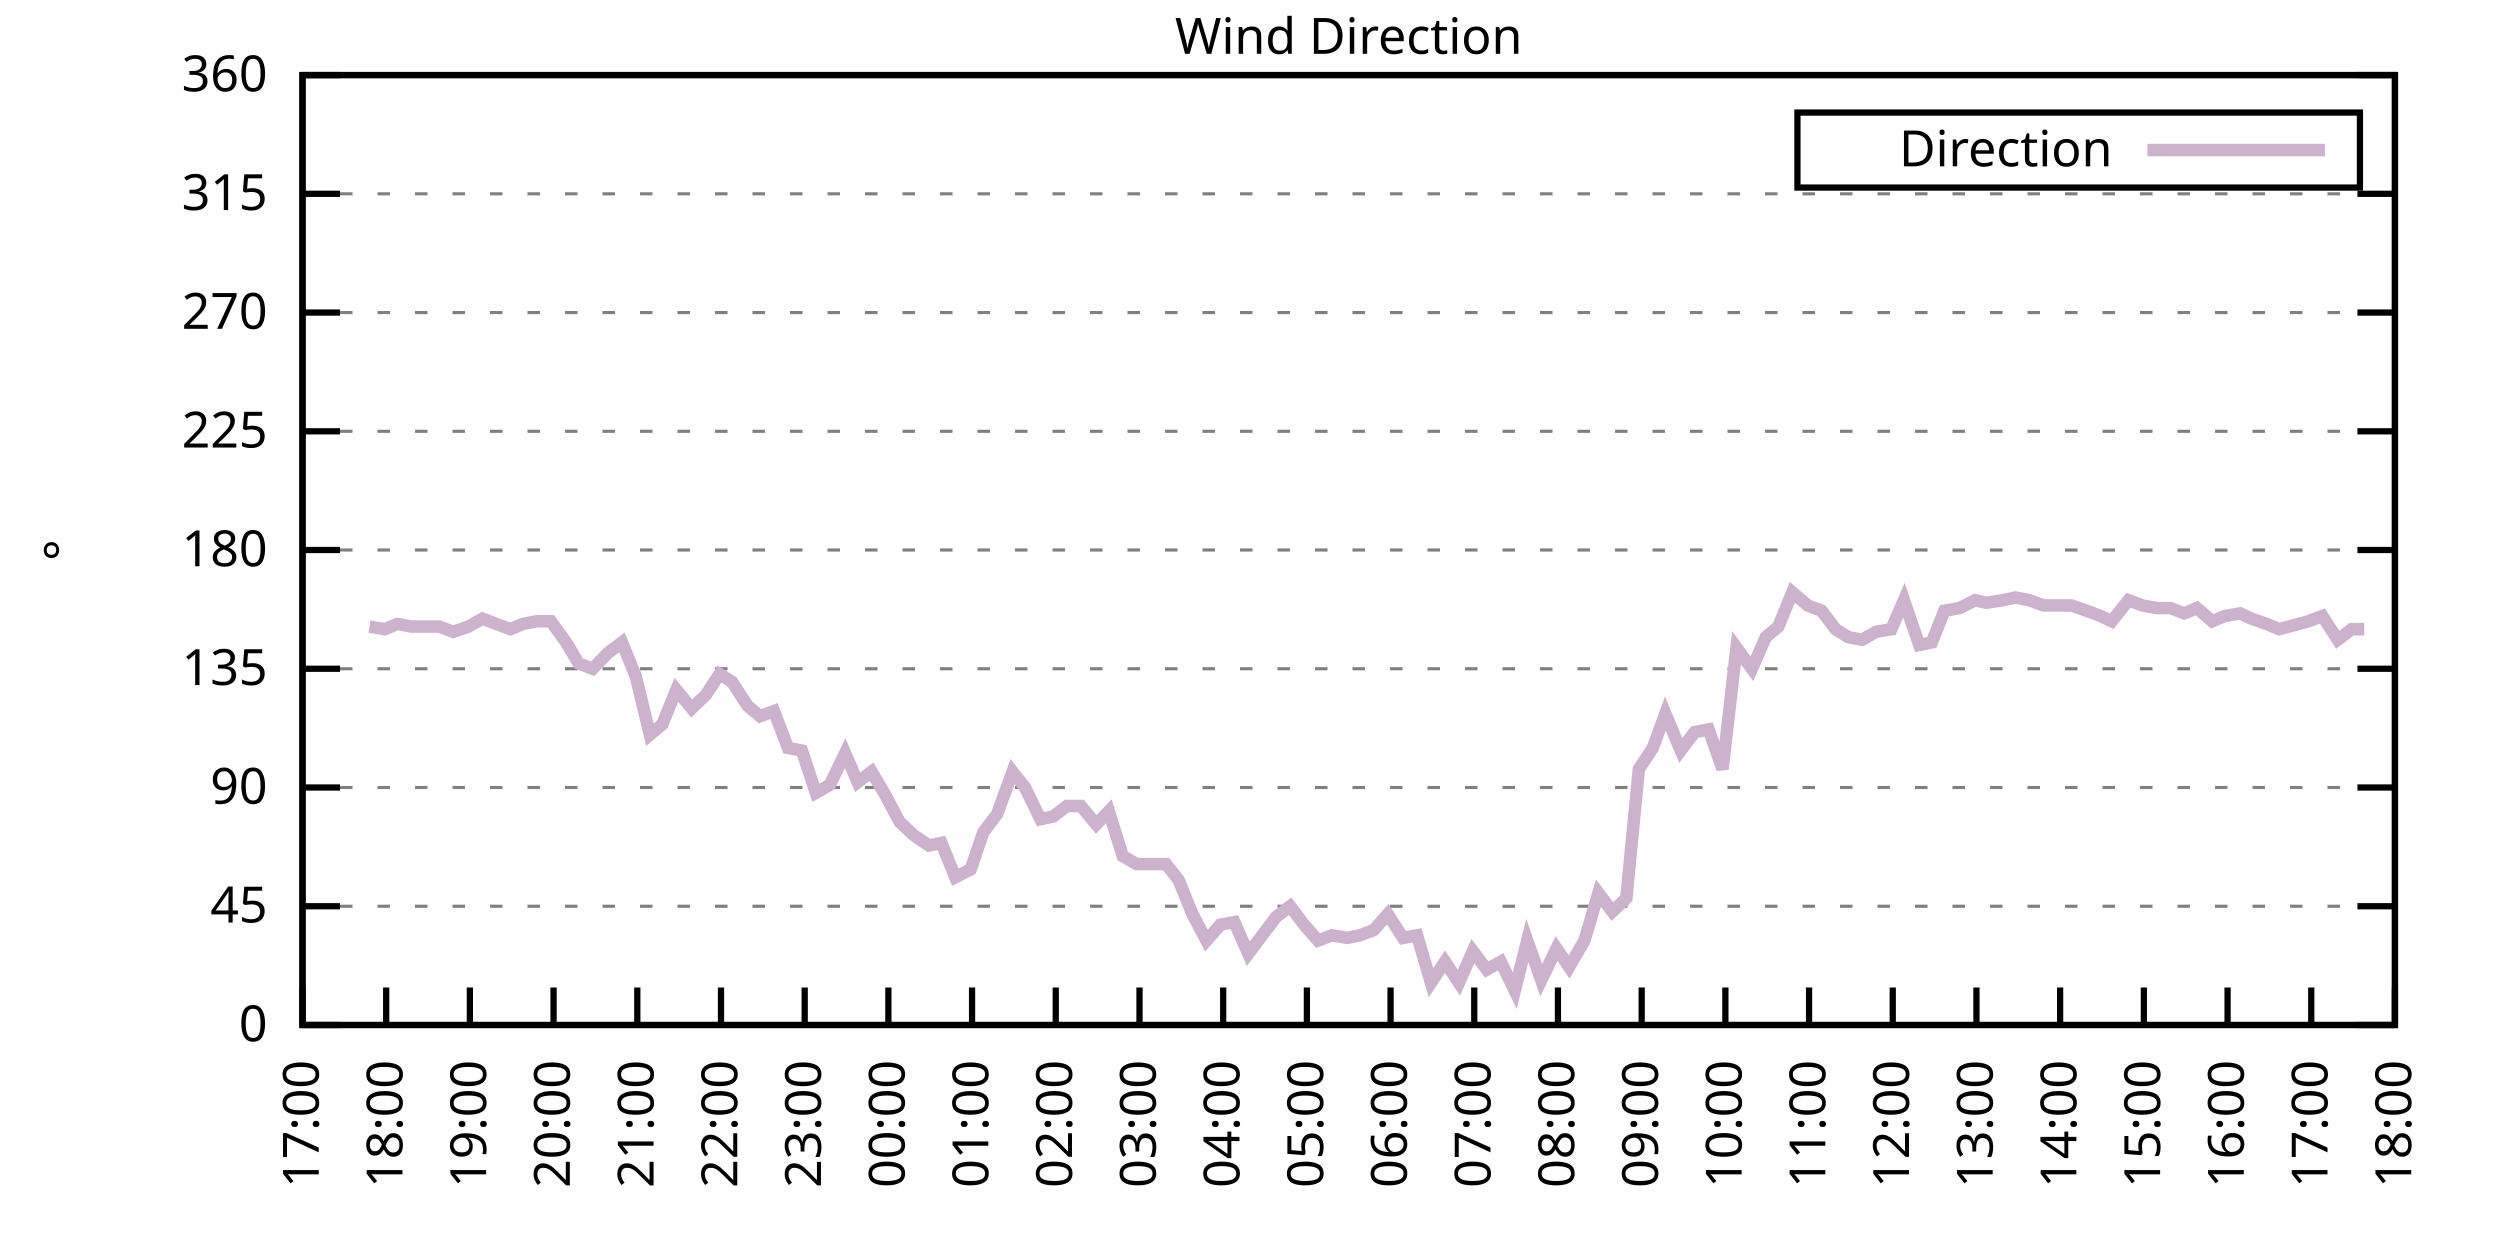
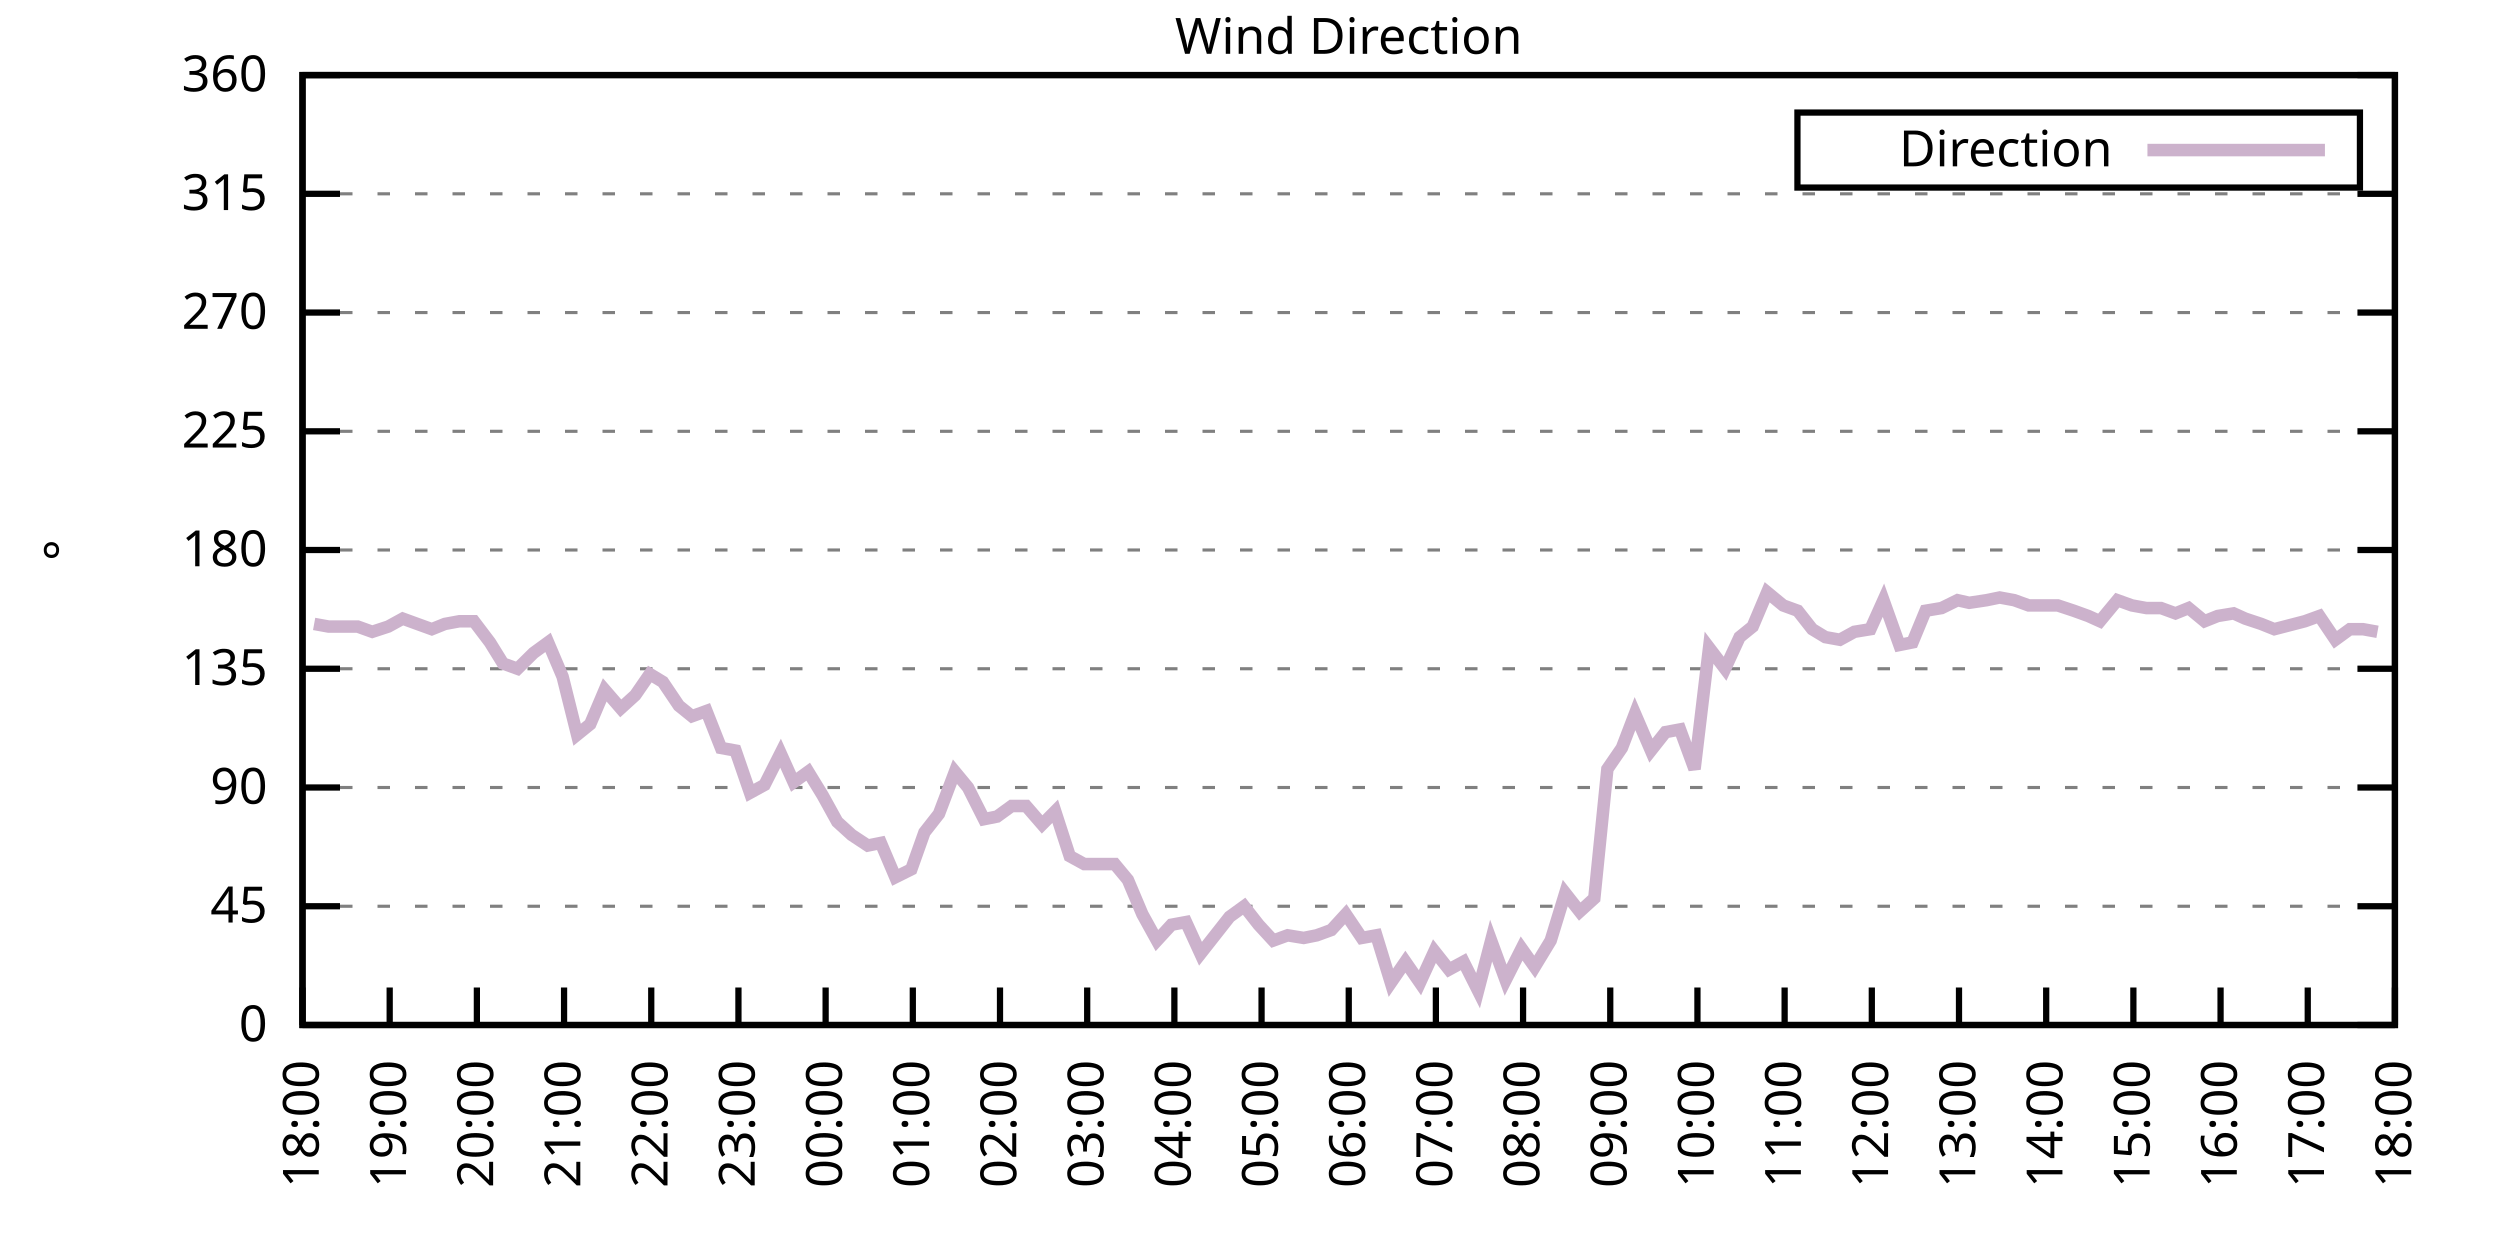
<svg xmlns="http://www.w3.org/2000/svg" xmlns:xlink="http://www.w3.org/1999/xlink" width="400" height="200" viewBox="0 0 400 200">
  <g id="gnuplot_canvas">
    <rect x="0" y="0" width="400" height="200" fill="none" />
    <defs>
      <circle id="gpDot" r="0.5" stroke-width="0.5" stroke="currentColor" />
      <path id="gpPt0" stroke-width="0.333" stroke="currentColor" d="M-1,0 h2 M0,-1 v2" />
      <path id="gpPt1" stroke-width="0.333" stroke="currentColor" d="M-1,-1 L1,1 M1,-1 L-1,1" />
      <path id="gpPt2" stroke-width="0.333" stroke="currentColor" d="M-1,0 L1,0 M0,-1 L0,1 M-1,-1 L1,1 M-1,1 L1,-1" />
      <rect id="gpPt3" stroke-width="0.333" stroke="currentColor" x="-1" y="-1" width="2" height="2" />
      <rect id="gpPt4" stroke-width="0.333" stroke="currentColor" fill="currentColor" x="-1" y="-1" width="2" height="2" />
      <circle id="gpPt5" stroke-width="0.333" stroke="currentColor" cx="0" cy="0" r="1" />
      <use xlink:href="#gpPt5" id="gpPt6" fill="currentColor" stroke="none" />
      <path id="gpPt7" stroke-width="0.333" stroke="currentColor" d="M0,-1.33 L-1.33,0.67 L1.33,0.67 z" />
      <use xlink:href="#gpPt7" id="gpPt8" fill="currentColor" stroke="none" />
      <use xlink:href="#gpPt7" id="gpPt9" stroke="currentColor" transform="rotate(180)" />
      <use xlink:href="#gpPt9" id="gpPt10" fill="currentColor" stroke="none" />
      <use xlink:href="#gpPt3" id="gpPt11" stroke="currentColor" transform="rotate(45)" />
      <use xlink:href="#gpPt11" id="gpPt12" fill="currentColor" stroke="none" />
      <path id="gpPt13" stroke-width="0.333" stroke="currentColor" d="M0,1.330 L1.265,0.411 L0.782,-1.067 L-0.782,-1.076 L-1.265,0.411 z" />
      <use xlink:href="#gpPt13" id="gpPt14" fill="currentColor" stroke="none" />
      <filter id="textbox" filterUnits="objectBoundingBox" x="0" y="0" height="1" width="1">
        <feFlood flood-color="white" flood-opacity="1" result="bgnd" />
        <feComposite in="SourceGraphic" in2="bgnd" operator="atop" />
      </filter>
      <filter id="greybox" filterUnits="objectBoundingBox" x="0" y="0" height="1" width="1">
        <feFlood flood-color="lightgrey" flood-opacity="1" result="grey" />
        <feComposite in="SourceGraphic" in2="grey" operator="atop" />
      </filter>
    </defs>
    <g fill="none" color="white" stroke="currentColor" stroke-width="1.00" stroke-linecap="butt" stroke-linejoin="miter">
</g>
    <g fill="none" color="black" stroke="currentColor" stroke-width="1.00" stroke-linecap="butt" stroke-linejoin="miter">
      <g stroke="none" shape-rendering="crispEdges">
        <polygon fill="rgb(255, 255, 255)" points="48.40,164.00 383.18,164.00 383.18,12.02 48.40,12.02 " />
      </g>
    </g>
    <g fill="none" color="black" stroke="currentColor" stroke-width="1.00" stroke-linecap="butt" stroke-linejoin="miter">
</g>
    <g fill="none" color="black" stroke="black" stroke-width="0.50" stroke-linecap="butt" stroke-linejoin="miter">
</g>
    <g fill="none" color="gray" stroke="currentColor" stroke-width="0.50" stroke-linecap="butt" stroke-linejoin="miter">
      <path stroke="gray" stroke-dasharray="2,4" class="gridline" d="M48.40,164.00 L383.19,164.00  " />
    </g>
    <g fill="none" color="gray" stroke="gray" stroke-width="1.00" stroke-linecap="butt" stroke-linejoin="miter">
</g>
    <g fill="none" color="black" stroke="currentColor" stroke-width="1.00" stroke-linecap="butt" stroke-linejoin="miter">
      <path stroke="black" d="M48.40,164.00 L54.40,164.00 M383.19,164.00 L377.19,164.00  " />
      <g transform="translate(42.80,166.60)" stroke="none" fill="black" font-family="Sans" font-size="8.00" text-anchor="end">
        <text>
          <tspan font-family="Sans"> 0</tspan>
        </text>
      </g>
    </g>
    <g fill="none" color="black" stroke="currentColor" stroke-width="1.00" stroke-linecap="butt" stroke-linejoin="miter">
</g>
    <g fill="none" color="black" stroke="black" stroke-width="0.50" stroke-linecap="butt" stroke-linejoin="miter">
</g>
    <g fill="none" color="gray" stroke="currentColor" stroke-width="0.50" stroke-linecap="butt" stroke-linejoin="miter">
      <path stroke="gray" stroke-dasharray="2,4" class="gridline" d="M48.40,145.00 L383.19,145.00  " />
    </g>
    <g fill="none" color="gray" stroke="gray" stroke-width="1.00" stroke-linecap="butt" stroke-linejoin="miter">
</g>
    <g fill="none" color="black" stroke="currentColor" stroke-width="1.00" stroke-linecap="butt" stroke-linejoin="miter">
      <path stroke="black" d="M48.40,145.00 L54.40,145.00 M383.19,145.00 L377.19,145.00  " />
      <g transform="translate(42.80,147.60)" stroke="none" fill="black" font-family="Sans" font-size="8.00" text-anchor="end">
        <text>
          <tspan font-family="Sans"> 45</tspan>
        </text>
      </g>
    </g>
    <g fill="none" color="black" stroke="currentColor" stroke-width="1.00" stroke-linecap="butt" stroke-linejoin="miter">
</g>
    <g fill="none" color="black" stroke="black" stroke-width="0.50" stroke-linecap="butt" stroke-linejoin="miter">
</g>
    <g fill="none" color="gray" stroke="currentColor" stroke-width="0.50" stroke-linecap="butt" stroke-linejoin="miter">
      <path stroke="gray" stroke-dasharray="2,4" class="gridline" d="M48.40,126.00 L383.19,126.00  " />
    </g>
    <g fill="none" color="gray" stroke="gray" stroke-width="1.00" stroke-linecap="butt" stroke-linejoin="miter">
</g>
    <g fill="none" color="black" stroke="currentColor" stroke-width="1.00" stroke-linecap="butt" stroke-linejoin="miter">
      <path stroke="black" d="M48.40,126.00 L54.40,126.00 M383.19,126.00 L377.19,126.00  " />
      <g transform="translate(42.80,128.60)" stroke="none" fill="black" font-family="Sans" font-size="8.00" text-anchor="end">
        <text>
          <tspan font-family="Sans"> 90</tspan>
        </text>
      </g>
    </g>
    <g fill="none" color="black" stroke="currentColor" stroke-width="1.00" stroke-linecap="butt" stroke-linejoin="miter">
</g>
    <g fill="none" color="black" stroke="black" stroke-width="0.50" stroke-linecap="butt" stroke-linejoin="miter">
</g>
    <g fill="none" color="gray" stroke="currentColor" stroke-width="0.50" stroke-linecap="butt" stroke-linejoin="miter">
      <path stroke="gray" stroke-dasharray="2,4" class="gridline" d="M48.40,107.00 L383.19,107.00  " />
    </g>
    <g fill="none" color="gray" stroke="gray" stroke-width="1.00" stroke-linecap="butt" stroke-linejoin="miter">
</g>
    <g fill="none" color="black" stroke="currentColor" stroke-width="1.00" stroke-linecap="butt" stroke-linejoin="miter">
      <path stroke="black" d="M48.40,107.00 L54.40,107.00 M383.19,107.00 L377.19,107.00  " />
      <g transform="translate(42.80,109.60)" stroke="none" fill="black" font-family="Sans" font-size="8.00" text-anchor="end">
        <text>
          <tspan font-family="Sans"> 135</tspan>
        </text>
      </g>
    </g>
    <g fill="none" color="black" stroke="currentColor" stroke-width="1.00" stroke-linecap="butt" stroke-linejoin="miter">
</g>
    <g fill="none" color="black" stroke="black" stroke-width="0.50" stroke-linecap="butt" stroke-linejoin="miter">
</g>
    <g fill="none" color="gray" stroke="currentColor" stroke-width="0.50" stroke-linecap="butt" stroke-linejoin="miter">
      <path stroke="gray" stroke-dasharray="2,4" class="gridline" d="M48.40,88.00 L383.19,88.00  " />
    </g>
    <g fill="none" color="gray" stroke="gray" stroke-width="1.00" stroke-linecap="butt" stroke-linejoin="miter">
</g>
    <g fill="none" color="black" stroke="currentColor" stroke-width="1.00" stroke-linecap="butt" stroke-linejoin="miter">
      <path stroke="black" d="M48.40,88.00 L54.40,88.00 M383.19,88.00 L377.19,88.00  " />
      <g transform="translate(42.80,90.60)" stroke="none" fill="black" font-family="Sans" font-size="8.00" text-anchor="end">
        <text>
          <tspan font-family="Sans"> 180</tspan>
        </text>
      </g>
    </g>
    <g fill="none" color="black" stroke="currentColor" stroke-width="1.00" stroke-linecap="butt" stroke-linejoin="miter">
</g>
    <g fill="none" color="black" stroke="black" stroke-width="0.50" stroke-linecap="butt" stroke-linejoin="miter">
</g>
    <g fill="none" color="gray" stroke="currentColor" stroke-width="0.50" stroke-linecap="butt" stroke-linejoin="miter">
      <path stroke="gray" stroke-dasharray="2,4" class="gridline" d="M48.40,69.01 L383.19,69.01  " />
    </g>
    <g fill="none" color="gray" stroke="gray" stroke-width="1.00" stroke-linecap="butt" stroke-linejoin="miter">
</g>
    <g fill="none" color="black" stroke="currentColor" stroke-width="1.00" stroke-linecap="butt" stroke-linejoin="miter">
      <path stroke="black" d="M48.40,69.01 L54.40,69.01 M383.19,69.01 L377.19,69.01  " />
      <g transform="translate(42.80,71.61)" stroke="none" fill="black" font-family="Sans" font-size="8.00" text-anchor="end">
        <text>
          <tspan font-family="Sans"> 225</tspan>
        </text>
      </g>
    </g>
    <g fill="none" color="black" stroke="currentColor" stroke-width="1.00" stroke-linecap="butt" stroke-linejoin="miter">
</g>
    <g fill="none" color="black" stroke="black" stroke-width="0.50" stroke-linecap="butt" stroke-linejoin="miter">
</g>
    <g fill="none" color="gray" stroke="currentColor" stroke-width="0.50" stroke-linecap="butt" stroke-linejoin="miter">
      <path stroke="gray" stroke-dasharray="2,4" class="gridline" d="M48.40,50.01 L383.19,50.01  " />
    </g>
    <g fill="none" color="gray" stroke="gray" stroke-width="1.00" stroke-linecap="butt" stroke-linejoin="miter">
</g>
    <g fill="none" color="black" stroke="currentColor" stroke-width="1.00" stroke-linecap="butt" stroke-linejoin="miter">
      <path stroke="black" d="M48.40,50.01 L54.40,50.01 M383.19,50.01 L377.19,50.01  " />
      <g transform="translate(42.80,52.61)" stroke="none" fill="black" font-family="Sans" font-size="8.00" text-anchor="end">
        <text>
          <tspan font-family="Sans"> 270</tspan>
        </text>
      </g>
    </g>
    <g fill="none" color="black" stroke="currentColor" stroke-width="1.00" stroke-linecap="butt" stroke-linejoin="miter">
</g>
    <g fill="none" color="black" stroke="black" stroke-width="0.50" stroke-linecap="butt" stroke-linejoin="miter">
</g>
    <g fill="none" color="gray" stroke="currentColor" stroke-width="0.50" stroke-linecap="butt" stroke-linejoin="miter">
      <path stroke="gray" stroke-dasharray="2,4" class="gridline" d="M48.40,31.01 L383.19,31.01  " />
    </g>
    <g fill="none" color="gray" stroke="gray" stroke-width="1.00" stroke-linecap="butt" stroke-linejoin="miter">
</g>
    <g fill="none" color="black" stroke="currentColor" stroke-width="1.00" stroke-linecap="butt" stroke-linejoin="miter">
      <path stroke="black" d="M48.40,31.01 L54.40,31.01 M383.19,31.01 L377.19,31.01  " />
      <g transform="translate(42.80,33.61)" stroke="none" fill="black" font-family="Sans" font-size="8.00" text-anchor="end">
        <text>
          <tspan font-family="Sans"> 315</tspan>
        </text>
      </g>
    </g>
    <g fill="none" color="black" stroke="currentColor" stroke-width="1.00" stroke-linecap="butt" stroke-linejoin="miter">
</g>
    <g fill="none" color="black" stroke="black" stroke-width="0.50" stroke-linecap="butt" stroke-linejoin="miter">
</g>
    <g fill="none" color="gray" stroke="currentColor" stroke-width="0.50" stroke-linecap="butt" stroke-linejoin="miter">
      <path stroke="gray" stroke-dasharray="2,4" class="gridline" d="M48.40,12.01 L383.19,12.01  " />
    </g>
    <g fill="none" color="gray" stroke="gray" stroke-width="1.00" stroke-linecap="butt" stroke-linejoin="miter">
</g>
    <g fill="none" color="black" stroke="currentColor" stroke-width="1.00" stroke-linecap="butt" stroke-linejoin="miter">
      <path stroke="black" d="M48.40,12.01 L54.40,12.01 M383.19,12.01 L377.19,12.01  " />
      <g transform="translate(42.80,14.61)" stroke="none" fill="black" font-family="Sans" font-size="8.00" text-anchor="end">
        <text>
          <tspan font-family="Sans"> 360</tspan>
        </text>
      </g>
    </g>
    <g fill="none" color="black" stroke="currentColor" stroke-width="1.00" stroke-linecap="butt" stroke-linejoin="miter">
      <path stroke="black" d="M48.40,164.00 L48.40,158.00  " />
      <g transform="translate(51.00,169.60) rotate(270.00)" stroke="none" fill="black" font-family="Sans" font-size="8.00" text-anchor="end">
        <text>
-           <tspan font-family="Sans">17:00</tspan>
-         </text>
-       </g>
-     </g>
-     <g fill="none" color="black" stroke="currentColor" stroke-width="1.00" stroke-linecap="butt" stroke-linejoin="miter">
-       <path stroke="black" d="M61.79,164.00 L61.79,158.00  " />
-       <g transform="translate(64.39,169.60) rotate(270.00)" stroke="none" fill="black" font-family="Sans" font-size="8.00" text-anchor="end">
-         <text>
          <tspan font-family="Sans">18:00</tspan>
        </text>
      </g>
    </g>
    <g fill="none" color="black" stroke="currentColor" stroke-width="1.00" stroke-linecap="butt" stroke-linejoin="miter">
-       <path stroke="black" d="M75.18,164.00 L75.18,158.00  " />
-       <g transform="translate(77.78,169.60) rotate(270.00)" stroke="none" fill="black" font-family="Sans" font-size="8.00" text-anchor="end">
+       <path stroke="black" d="M62.35,164.00 L62.35,158.00  " />
+       <g transform="translate(64.95,169.60) rotate(270.00)" stroke="none" fill="black" font-family="Sans" font-size="8.00" text-anchor="end">
        <text>
          <tspan font-family="Sans">19:00</tspan>
        </text>
      </g>
    </g>
    <g fill="none" color="black" stroke="currentColor" stroke-width="1.00" stroke-linecap="butt" stroke-linejoin="miter">
-       <path stroke="black" d="M88.57,164.00 L88.57,158.00  " />
-       <g transform="translate(91.17,169.60) rotate(270.00)" stroke="none" fill="black" font-family="Sans" font-size="8.00" text-anchor="end">
+       <path stroke="black" d="M76.30,164.00 L76.30,158.00  " />
+       <g transform="translate(78.90,169.60) rotate(270.00)" stroke="none" fill="black" font-family="Sans" font-size="8.00" text-anchor="end">
        <text>
          <tspan font-family="Sans">20:00</tspan>
        </text>
      </g>
    </g>
    <g fill="none" color="black" stroke="currentColor" stroke-width="1.00" stroke-linecap="butt" stroke-linejoin="miter">
-       <path stroke="black" d="M101.97,164.00 L101.97,158.00  " />
-       <g transform="translate(104.57,169.60) rotate(270.00)" stroke="none" fill="black" font-family="Sans" font-size="8.00" text-anchor="end">
+       <path stroke="black" d="M90.25,164.00 L90.25,158.00  " />
+       <g transform="translate(92.85,169.60) rotate(270.00)" stroke="none" fill="black" font-family="Sans" font-size="8.00" text-anchor="end">
        <text>
          <tspan font-family="Sans">21:00</tspan>
        </text>
      </g>
    </g>
    <g fill="none" color="black" stroke="currentColor" stroke-width="1.00" stroke-linecap="butt" stroke-linejoin="miter">
-       <path stroke="black" d="M115.36,164.00 L115.36,158.00  " />
-       <g transform="translate(117.96,169.60) rotate(270.00)" stroke="none" fill="black" font-family="Sans" font-size="8.00" text-anchor="end">
+       <path stroke="black" d="M104.20,164.00 L104.20,158.00  " />
+       <g transform="translate(106.80,169.60) rotate(270.00)" stroke="none" fill="black" font-family="Sans" font-size="8.00" text-anchor="end">
        <text>
          <tspan font-family="Sans">22:00</tspan>
        </text>
      </g>
    </g>
    <g fill="none" color="black" stroke="currentColor" stroke-width="1.00" stroke-linecap="butt" stroke-linejoin="miter">
-       <path stroke="black" d="M128.75,164.00 L128.75,158.00  " />
-       <g transform="translate(131.35,169.60) rotate(270.00)" stroke="none" fill="black" font-family="Sans" font-size="8.00" text-anchor="end">
+       <path stroke="black" d="M118.15,164.00 L118.15,158.00  " />
+       <g transform="translate(120.75,169.60) rotate(270.00)" stroke="none" fill="black" font-family="Sans" font-size="8.00" text-anchor="end">
        <text>
          <tspan font-family="Sans">23:00</tspan>
        </text>
      </g>
    </g>
    <g fill="none" color="black" stroke="currentColor" stroke-width="1.00" stroke-linecap="butt" stroke-linejoin="miter">
-       <path stroke="black" d="M142.14,164.00 L142.14,158.00  " />
-       <g transform="translate(144.74,169.60) rotate(270.00)" stroke="none" fill="black" font-family="Sans" font-size="8.00" text-anchor="end">
+       <path stroke="black" d="M132.10,164.00 L132.10,158.00  " />
+       <g transform="translate(134.70,169.60) rotate(270.00)" stroke="none" fill="black" font-family="Sans" font-size="8.00" text-anchor="end">
        <text>
          <tspan font-family="Sans">00:00</tspan>
        </text>
      </g>
    </g>
    <g fill="none" color="black" stroke="currentColor" stroke-width="1.00" stroke-linecap="butt" stroke-linejoin="miter">
-       <path stroke="black" d="M155.53,164.00 L155.53,158.00  " />
-       <g transform="translate(158.13,169.60) rotate(270.00)" stroke="none" fill="black" font-family="Sans" font-size="8.00" text-anchor="end">
+       <path stroke="black" d="M146.05,164.00 L146.05,158.00  " />
+       <g transform="translate(148.65,169.60) rotate(270.00)" stroke="none" fill="black" font-family="Sans" font-size="8.00" text-anchor="end">
        <text>
          <tspan font-family="Sans">01:00</tspan>
        </text>
      </g>
    </g>
    <g fill="none" color="black" stroke="currentColor" stroke-width="1.00" stroke-linecap="butt" stroke-linejoin="miter">
-       <path stroke="black" d="M168.92,164.00 L168.92,158.00  " />
-       <g transform="translate(171.52,169.60) rotate(270.00)" stroke="none" fill="black" font-family="Sans" font-size="8.00" text-anchor="end">
+       <path stroke="black" d="M160.00,164.00 L160.00,158.00  " />
+       <g transform="translate(162.60,169.60) rotate(270.00)" stroke="none" fill="black" font-family="Sans" font-size="8.00" text-anchor="end">
        <text>
          <tspan font-family="Sans">02:00</tspan>
        </text>
      </g>
    </g>
    <g fill="none" color="black" stroke="currentColor" stroke-width="1.00" stroke-linecap="butt" stroke-linejoin="miter">
-       <path stroke="black" d="M182.32,164.00 L182.32,158.00  " />
-       <g transform="translate(184.92,169.60) rotate(270.00)" stroke="none" fill="black" font-family="Sans" font-size="8.00" text-anchor="end">
+       <path stroke="black" d="M173.95,164.00 L173.95,158.00  " />
+       <g transform="translate(176.55,169.60) rotate(270.00)" stroke="none" fill="black" font-family="Sans" font-size="8.00" text-anchor="end">
        <text>
          <tspan font-family="Sans">03:00</tspan>
        </text>
      </g>
    </g>
    <g fill="none" color="black" stroke="currentColor" stroke-width="1.00" stroke-linecap="butt" stroke-linejoin="miter">
-       <path stroke="black" d="M195.71,164.00 L195.71,158.00  " />
-       <g transform="translate(198.31,169.60) rotate(270.00)" stroke="none" fill="black" font-family="Sans" font-size="8.00" text-anchor="end">
+       <path stroke="black" d="M187.90,164.00 L187.90,158.00  " />
+       <g transform="translate(190.50,169.60) rotate(270.00)" stroke="none" fill="black" font-family="Sans" font-size="8.00" text-anchor="end">
        <text>
          <tspan font-family="Sans">04:00</tspan>
        </text>
      </g>
    </g>
    <g fill="none" color="black" stroke="currentColor" stroke-width="1.00" stroke-linecap="butt" stroke-linejoin="miter">
-       <path stroke="black" d="M209.10,164.00 L209.10,158.00  " />
-       <g transform="translate(211.70,169.60) rotate(270.00)" stroke="none" fill="black" font-family="Sans" font-size="8.00" text-anchor="end">
+       <path stroke="black" d="M201.85,164.00 L201.85,158.00  " />
+       <g transform="translate(204.45,169.60) rotate(270.00)" stroke="none" fill="black" font-family="Sans" font-size="8.00" text-anchor="end">
        <text>
          <tspan font-family="Sans">05:00</tspan>
        </text>
      </g>
    </g>
    <g fill="none" color="black" stroke="currentColor" stroke-width="1.00" stroke-linecap="butt" stroke-linejoin="miter">
-       <path stroke="black" d="M222.49,164.00 L222.49,158.00  " />
-       <g transform="translate(225.09,169.60) rotate(270.00)" stroke="none" fill="black" font-family="Sans" font-size="8.00" text-anchor="end">
+       <path stroke="black" d="M215.80,164.00 L215.80,158.00  " />
+       <g transform="translate(218.40,169.60) rotate(270.00)" stroke="none" fill="black" font-family="Sans" font-size="8.00" text-anchor="end">
        <text>
          <tspan font-family="Sans">06:00</tspan>
        </text>
      </g>
    </g>
    <g fill="none" color="black" stroke="currentColor" stroke-width="1.00" stroke-linecap="butt" stroke-linejoin="miter">
-       <path stroke="black" d="M235.88,164.00 L235.88,158.00  " />
-       <g transform="translate(238.48,169.60) rotate(270.00)" stroke="none" fill="black" font-family="Sans" font-size="8.00" text-anchor="end">
+       <path stroke="black" d="M229.74,164.00 L229.74,158.00  " />
+       <g transform="translate(232.34,169.60) rotate(270.00)" stroke="none" fill="black" font-family="Sans" font-size="8.00" text-anchor="end">
        <text>
          <tspan font-family="Sans">07:00</tspan>
        </text>
      </g>
    </g>
    <g fill="none" color="black" stroke="currentColor" stroke-width="1.00" stroke-linecap="butt" stroke-linejoin="miter">
-       <path stroke="black" d="M249.27,164.00 L249.27,158.00  " />
-       <g transform="translate(251.87,169.60) rotate(270.00)" stroke="none" fill="black" font-family="Sans" font-size="8.00" text-anchor="end">
+       <path stroke="black" d="M243.69,164.00 L243.69,158.00  " />
+       <g transform="translate(246.29,169.60) rotate(270.00)" stroke="none" fill="black" font-family="Sans" font-size="8.00" text-anchor="end">
        <text>
          <tspan font-family="Sans">08:00</tspan>
        </text>
      </g>
    </g>
    <g fill="none" color="black" stroke="currentColor" stroke-width="1.00" stroke-linecap="butt" stroke-linejoin="miter">
-       <path stroke="black" d="M262.67,164.00 L262.67,158.00  " />
-       <g transform="translate(265.27,169.60) rotate(270.00)" stroke="none" fill="black" font-family="Sans" font-size="8.00" text-anchor="end">
+       <path stroke="black" d="M257.64,164.00 L257.64,158.00  " />
+       <g transform="translate(260.24,169.60) rotate(270.00)" stroke="none" fill="black" font-family="Sans" font-size="8.00" text-anchor="end">
        <text>
          <tspan font-family="Sans">09:00</tspan>
        </text>
      </g>
    </g>
    <g fill="none" color="black" stroke="currentColor" stroke-width="1.00" stroke-linecap="butt" stroke-linejoin="miter">
-       <path stroke="black" d="M276.06,164.00 L276.06,158.00  " />
-       <g transform="translate(278.66,169.60) rotate(270.00)" stroke="none" fill="black" font-family="Sans" font-size="8.00" text-anchor="end">
+       <path stroke="black" d="M271.59,164.00 L271.59,158.00  " />
+       <g transform="translate(274.19,169.60) rotate(270.00)" stroke="none" fill="black" font-family="Sans" font-size="8.00" text-anchor="end">
        <text>
          <tspan font-family="Sans">10:00</tspan>
        </text>
      </g>
    </g>
    <g fill="none" color="black" stroke="currentColor" stroke-width="1.00" stroke-linecap="butt" stroke-linejoin="miter">
-       <path stroke="black" d="M289.45,164.00 L289.45,158.00  " />
-       <g transform="translate(292.05,169.60) rotate(270.00)" stroke="none" fill="black" font-family="Sans" font-size="8.00" text-anchor="end">
+       <path stroke="black" d="M285.54,164.00 L285.54,158.00  " />
+       <g transform="translate(288.14,169.60) rotate(270.00)" stroke="none" fill="black" font-family="Sans" font-size="8.00" text-anchor="end">
        <text>
          <tspan font-family="Sans">11:00</tspan>
        </text>
      </g>
    </g>
    <g fill="none" color="black" stroke="currentColor" stroke-width="1.00" stroke-linecap="butt" stroke-linejoin="miter">
-       <path stroke="black" d="M302.84,164.00 L302.84,158.00  " />
-       <g transform="translate(305.44,169.60) rotate(270.00)" stroke="none" fill="black" font-family="Sans" font-size="8.00" text-anchor="end">
+       <path stroke="black" d="M299.49,164.00 L299.49,158.00  " />
+       <g transform="translate(302.09,169.60) rotate(270.00)" stroke="none" fill="black" font-family="Sans" font-size="8.00" text-anchor="end">
        <text>
          <tspan font-family="Sans">12:00</tspan>
        </text>
      </g>
    </g>
    <g fill="none" color="black" stroke="currentColor" stroke-width="1.00" stroke-linecap="butt" stroke-linejoin="miter">
-       <path stroke="black" d="M316.23,164.00 L316.23,158.00  " />
-       <g transform="translate(318.83,169.60) rotate(270.00)" stroke="none" fill="black" font-family="Sans" font-size="8.00" text-anchor="end">
+       <path stroke="black" d="M313.44,164.00 L313.44,158.00  " />
+       <g transform="translate(316.04,169.60) rotate(270.00)" stroke="none" fill="black" font-family="Sans" font-size="8.00" text-anchor="end">
        <text>
          <tspan font-family="Sans">13:00</tspan>
        </text>
      </g>
    </g>
    <g fill="none" color="black" stroke="currentColor" stroke-width="1.00" stroke-linecap="butt" stroke-linejoin="miter">
-       <path stroke="black" d="M329.62,164.00 L329.62,158.00  " />
-       <g transform="translate(332.22,169.60) rotate(270.00)" stroke="none" fill="black" font-family="Sans" font-size="8.00" text-anchor="end">
+       <path stroke="black" d="M327.39,164.00 L327.39,158.00  " />
+       <g transform="translate(329.99,169.60) rotate(270.00)" stroke="none" fill="black" font-family="Sans" font-size="8.00" text-anchor="end">
        <text>
          <tspan font-family="Sans">14:00</tspan>
        </text>
      </g>
    </g>
    <g fill="none" color="black" stroke="currentColor" stroke-width="1.00" stroke-linecap="butt" stroke-linejoin="miter">
-       <path stroke="black" d="M343.02,164.00 L343.02,158.00  " />
-       <g transform="translate(345.62,169.60) rotate(270.00)" stroke="none" fill="black" font-family="Sans" font-size="8.00" text-anchor="end">
+       <path stroke="black" d="M341.34,164.00 L341.34,158.00  " />
+       <g transform="translate(343.94,169.60) rotate(270.00)" stroke="none" fill="black" font-family="Sans" font-size="8.00" text-anchor="end">
        <text>
          <tspan font-family="Sans">15:00</tspan>
        </text>
      </g>
    </g>
    <g fill="none" color="black" stroke="currentColor" stroke-width="1.00" stroke-linecap="butt" stroke-linejoin="miter">
-       <path stroke="black" d="M356.41,164.00 L356.41,158.00  " />
-       <g transform="translate(359.01,169.60) rotate(270.00)" stroke="none" fill="black" font-family="Sans" font-size="8.00" text-anchor="end">
+       <path stroke="black" d="M355.29,164.00 L355.29,158.00  " />
+       <g transform="translate(357.89,169.60) rotate(270.00)" stroke="none" fill="black" font-family="Sans" font-size="8.00" text-anchor="end">
        <text>
          <tspan font-family="Sans">16:00</tspan>
        </text>
      </g>
    </g>
    <g fill="none" color="black" stroke="currentColor" stroke-width="1.00" stroke-linecap="butt" stroke-linejoin="miter">
-       <path stroke="black" d="M369.80,164.00 L369.80,158.00  " />
-       <g transform="translate(372.40,169.60) rotate(270.00)" stroke="none" fill="black" font-family="Sans" font-size="8.00" text-anchor="end">
+       <path stroke="black" d="M369.24,164.00 L369.24,158.00  " />
+       <g transform="translate(371.84,169.60) rotate(270.00)" stroke="none" fill="black" font-family="Sans" font-size="8.00" text-anchor="end">
        <text>
          <tspan font-family="Sans">17:00</tspan>
        </text>
      </g>
    </g>
    <g fill="none" color="black" stroke="currentColor" stroke-width="1.00" stroke-linecap="butt" stroke-linejoin="miter">
      <path stroke="black" d="M383.19,164.00 L383.19,158.00  " />
      <g transform="translate(385.79,169.60) rotate(270.00)" stroke="none" fill="black" font-family="Sans" font-size="8.00" text-anchor="end">
        <text>
          <tspan font-family="Sans">18:00</tspan>
        </text>
      </g>
    </g>
    <g fill="none" color="black" stroke="currentColor" stroke-width="1.00" stroke-linecap="butt" stroke-linejoin="miter">
</g>
    <g fill="none" color="black" stroke="currentColor" stroke-width="1.00" stroke-linecap="butt" stroke-linejoin="miter">
      <path stroke="black" d="M48.40,12.01 L48.40,164.00 L383.19,164.00 L383.19,12.01 L48.40,12.01 Z  " />
    </g>
    <g fill="none" color="black" stroke="currentColor" stroke-width="1.00" stroke-linecap="butt" stroke-linejoin="miter">
</g>
    <g fill="none" color="black" stroke="currentColor" stroke-width="1.00" stroke-linecap="butt" stroke-linejoin="miter">
      <path stroke="black" d="M287.59,30.01 L287.59,18.01 L377.59,18.01 L377.59,30.01 L287.59,30.01 Z  " />
    </g>
    <g id="Wind_direction_plot_1">
      <g fill="none" color="white" stroke="black" stroke-width="2.00" stroke-linecap="butt" stroke-linejoin="miter">
</g>
      <g fill="none" color="black" stroke="currentColor" stroke-width="2.00" stroke-linecap="butt" stroke-linejoin="miter">
        <g transform="translate(337.99,26.61)" stroke="none" fill="black" font-family="Sans" font-size="8.00" text-anchor="end">
          <text>
            <tspan font-family="Sans">Direction</tspan>
          </text>
        </g>
      </g>
      <g fill="none" color="black" stroke="currentColor" stroke-width="2.00" stroke-linecap="butt" stroke-linejoin="miter">
-         <path stroke="rgb(204, 178, 204)" d="M343.59,24.01 L371.99,24.01 M59.11,100.25 L61.57,100.67 L63.58,99.83 L65.81,100.25 L68.04,100.25 L70.27,100.25   L72.50,101.09 L74.96,100.25 L77.19,98.98 L79.42,99.83 L81.66,100.67 L83.66,99.83 L85.90,99.40 L88.13,99.40   L90.58,102.78 L92.59,106.16 L94.82,107.00 L97.28,104.47 L99.51,102.78 L101.74,108.27 L103.98,117.56 L105.98,115.87   L108.22,110.38 L110.67,113.34 L112.90,111.23 L115.13,107.85 L117.14,109.11 L119.60,112.91 L121.61,114.60 L123.84,113.76   L126.07,119.67 L128.30,120.09 L130.54,126.85 L132.77,125.58 L135.22,120.51 L137.23,125.16 L139.46,123.47 L141.69,127.27   L143.93,131.49 L146.16,133.60 L148.61,135.29 L150.62,134.87 L152.85,140.36 L155.31,139.09 L157.32,133.18 L159.55,130.22   L162.01,123.47 L164.01,126.00 L166.47,131.07 L168.48,130.65 L170.71,128.96 L172.94,128.96 L175.40,131.91 L177.41,129.80   L179.64,136.98 L181.87,138.25 L184.10,138.25 L186.56,138.25 L188.57,140.78 L190.80,146.27 L193.03,150.49 L195.26,147.96   L197.49,147.53 L199.73,152.60 L204.19,146.69 L206.42,145.00 L208.65,147.96 L210.88,150.49 L213.12,149.65 L215.57,150.07   L217.58,149.65 L219.81,148.80 L222.04,146.27 L224.50,150.07 L226.73,149.65 L228.96,157.24 L231.20,153.87 L233.43,157.24   L235.66,152.18 L237.89,155.13 L240.12,153.87 L242.36,158.51 L244.36,150.49 L246.60,156.82 L249.05,151.76 L251.06,154.71   L253.51,150.49 L255.75,142.89 L257.98,145.85 L260.21,143.73 L262.22,123.05 L264.45,119.67 L266.46,114.18 L268.92,120.09   L271.15,117.14 L273.38,116.71 L275.61,123.05 L277.84,103.63 L280.30,107.00 L282.53,101.94 L284.54,100.25 L286.77,94.76   L289.23,96.87 L291.46,97.72 L293.69,100.67 L295.70,101.94 L297.93,102.36 L300.16,101.09 L302.62,100.67 L304.63,96.03   L307.08,103.20 L309.09,102.78 L311.10,97.72 L313.55,97.29 L316.01,96.03 L317.79,96.45 L320.47,96.03 L322.48,95.60   L324.71,96.03 L326.95,96.87 L329.18,96.87 L331.41,96.87 L333.86,97.72 L336.10,98.56 L337.88,99.40 L340.56,96.03   L342.79,96.87 L345.02,97.29 L347.26,97.29 L349.49,98.14 L351.50,97.29 L353.95,99.40 L355.96,98.56 L358.42,98.14   L360.20,98.98 L362.66,99.83 L364.66,100.67 L369.35,99.40 L371.58,98.56 L374.04,102.36 L376.27,100.67 L378.28,100.67    " />
+         <path stroke="rgb(204, 178, 204)" d="M343.59,24.01 L371.99,24.01 M50.26,99.83 L52.58,100.25 L54.91,100.25 L57.23,100.25 L59.56,101.09 L62.12,100.25   L64.44,98.98 L66.77,99.83 L69.09,100.67 L71.18,99.83 L73.51,99.40 L75.83,99.40 L78.39,102.78 L80.48,106.16   L82.81,107.00 L85.37,104.47 L87.69,102.78 L90.02,108.27 L92.34,117.56 L94.43,115.87 L96.76,110.38 L99.32,113.34   L101.64,111.23 L103.97,107.85 L106.06,109.11 L108.62,112.91 L110.71,114.60 L113.03,113.76 L115.36,119.67 L117.68,120.09   L120.01,126.85 L122.33,125.58 L124.89,120.51 L126.98,125.16 L129.31,123.47 L131.63,127.27 L133.96,131.49 L136.28,133.60   L138.84,135.29 L140.93,134.87 L143.26,140.36 L145.81,139.09 L147.91,133.18 L150.23,130.22 L152.79,123.47 L154.88,126.00   L157.44,131.07 L159.53,130.65 L161.86,128.96 L164.18,128.96 L166.74,131.91 L168.83,129.80 L171.16,136.98 L173.48,138.25   L175.81,138.25 L178.36,138.25 L180.46,140.78 L182.78,146.27 L185.11,150.49 L187.43,147.96 L189.76,147.53 L192.08,152.60   L196.73,146.69 L199.06,145.00 L201.38,147.96 L203.71,150.49 L206.03,149.65 L208.59,150.07 L210.68,149.65 L213.01,148.80   L215.33,146.27 L217.89,150.07 L220.21,149.65 L222.54,157.24 L224.86,153.87 L227.19,157.24 L229.51,152.18 L231.84,155.13   L234.16,153.87 L236.49,158.51 L238.58,150.49 L240.90,156.82 L243.46,151.76 L245.55,154.71 L248.11,150.49 L250.44,142.89   L252.76,145.85 L255.09,143.73 L257.18,123.05 L259.50,119.67 L261.60,114.18 L264.15,120.09 L266.48,117.14 L268.80,116.71   L271.13,123.05 L273.45,103.63 L276.01,107.00 L278.34,101.94 L280.43,100.25 L282.75,94.76 L285.31,96.87 L287.64,97.72   L289.96,100.67 L292.05,101.94 L294.38,102.36 L296.70,101.09 L299.26,100.67 L301.35,96.03 L303.91,103.20 L306.00,102.78   L308.09,97.72 L310.65,97.29 L313.21,96.03 L315.07,96.45 L317.86,96.03 L319.95,95.60 L322.28,96.03 L324.60,96.87   L326.93,96.87 L329.25,96.87 L331.81,97.72 L334.13,98.56 L335.99,99.40 L338.78,96.03 L341.11,96.87 L343.43,97.29   L345.76,97.29 L348.08,98.14 L350.18,97.29 L352.73,99.40 L354.83,98.56 L357.38,98.14 L359.24,98.98 L361.80,99.83   L363.89,100.67 L368.78,99.40 L371.10,98.56 L373.66,102.36 L375.98,100.67 L378.08,100.67 L380.40,101.09  " />
      </g>
    </g>
    <g fill="none" color="black" stroke="currentColor" stroke-width="2.00" stroke-linecap="butt" stroke-linejoin="miter">
</g>
    <g fill="none" color="black" stroke="black" stroke-width="1.00" stroke-linecap="butt" stroke-linejoin="miter">
</g>
    <g fill="none" color="black" stroke="currentColor" stroke-width="1.00" stroke-linecap="butt" stroke-linejoin="miter">
      <path stroke="black" d="M48.40,12.01 L48.40,164.00 L383.19,164.00 L383.19,12.01 L48.40,12.01 Z  " />
      <g transform="translate(12.80,88.01) rotate(270.00)" stroke="none" fill="black" font-family="Sans" font-size="8.00" text-anchor="middle">
        <text>
          <tspan font-family="Sans">°</tspan>
        </text>
      </g>
    </g>
    <g fill="none" color="black" stroke="currentColor" stroke-width="1.00" stroke-linecap="butt" stroke-linejoin="miter">
</g>
    <g fill="none" color="black" stroke="currentColor" stroke-width="1.00" stroke-linecap="butt" stroke-linejoin="miter">
      <g transform="translate(215.79,8.61)" stroke="none" fill="black" font-family="Sans" font-size="8.00" text-anchor="middle">
        <text>
          <tspan font-family="Sans">Wind Direction</tspan>
        </text>
      </g>
    </g>
    <g fill="none" color="black" stroke="currentColor" stroke-width="1.00" stroke-linecap="butt" stroke-linejoin="miter">
</g>
  </g>
</svg>
